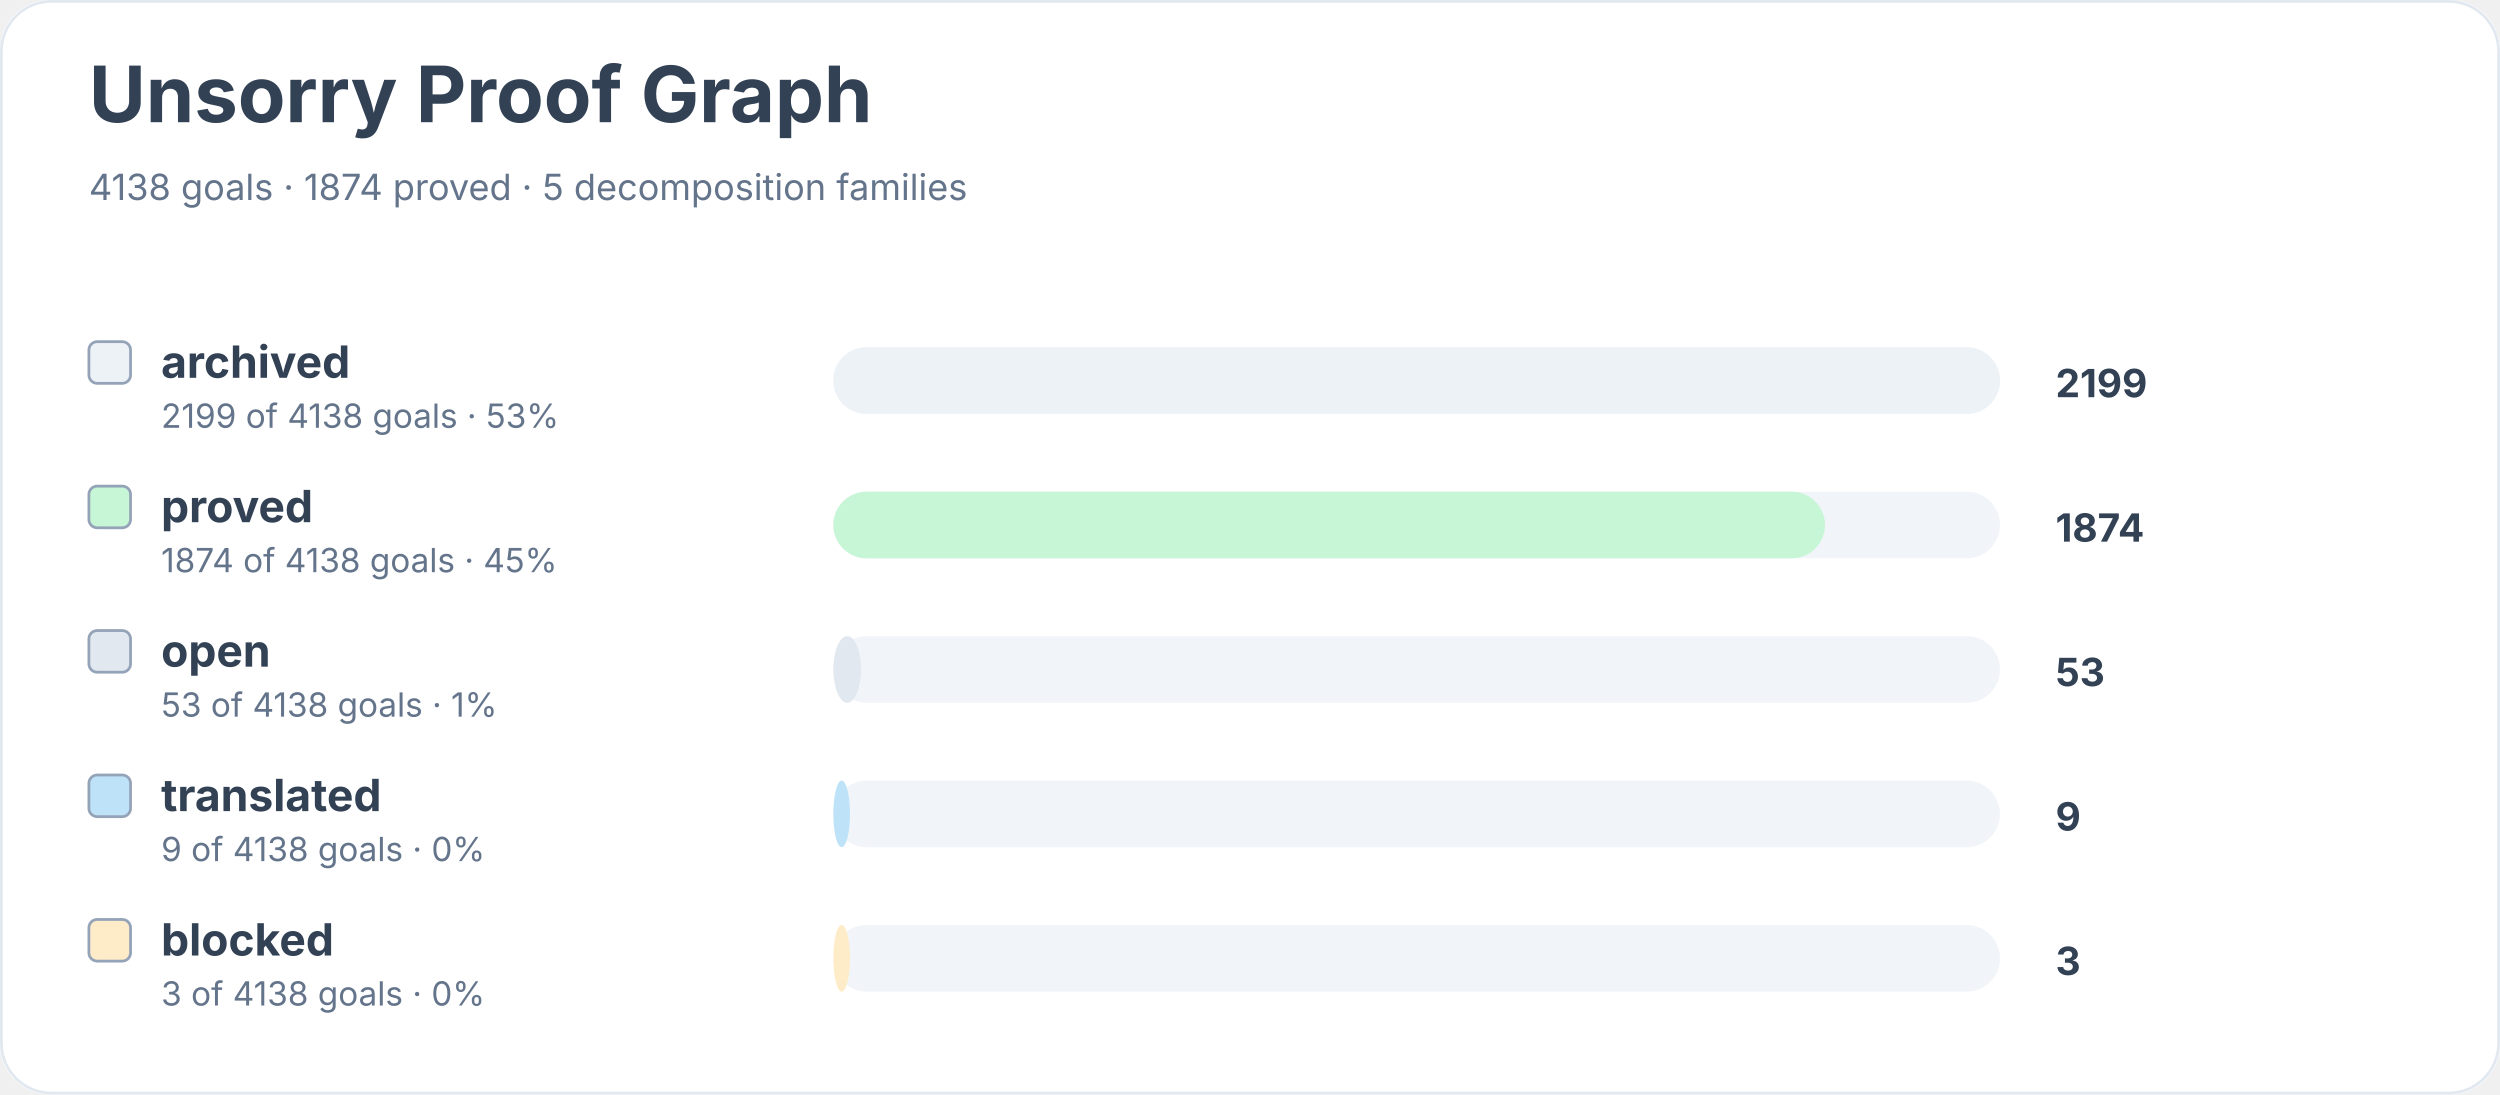
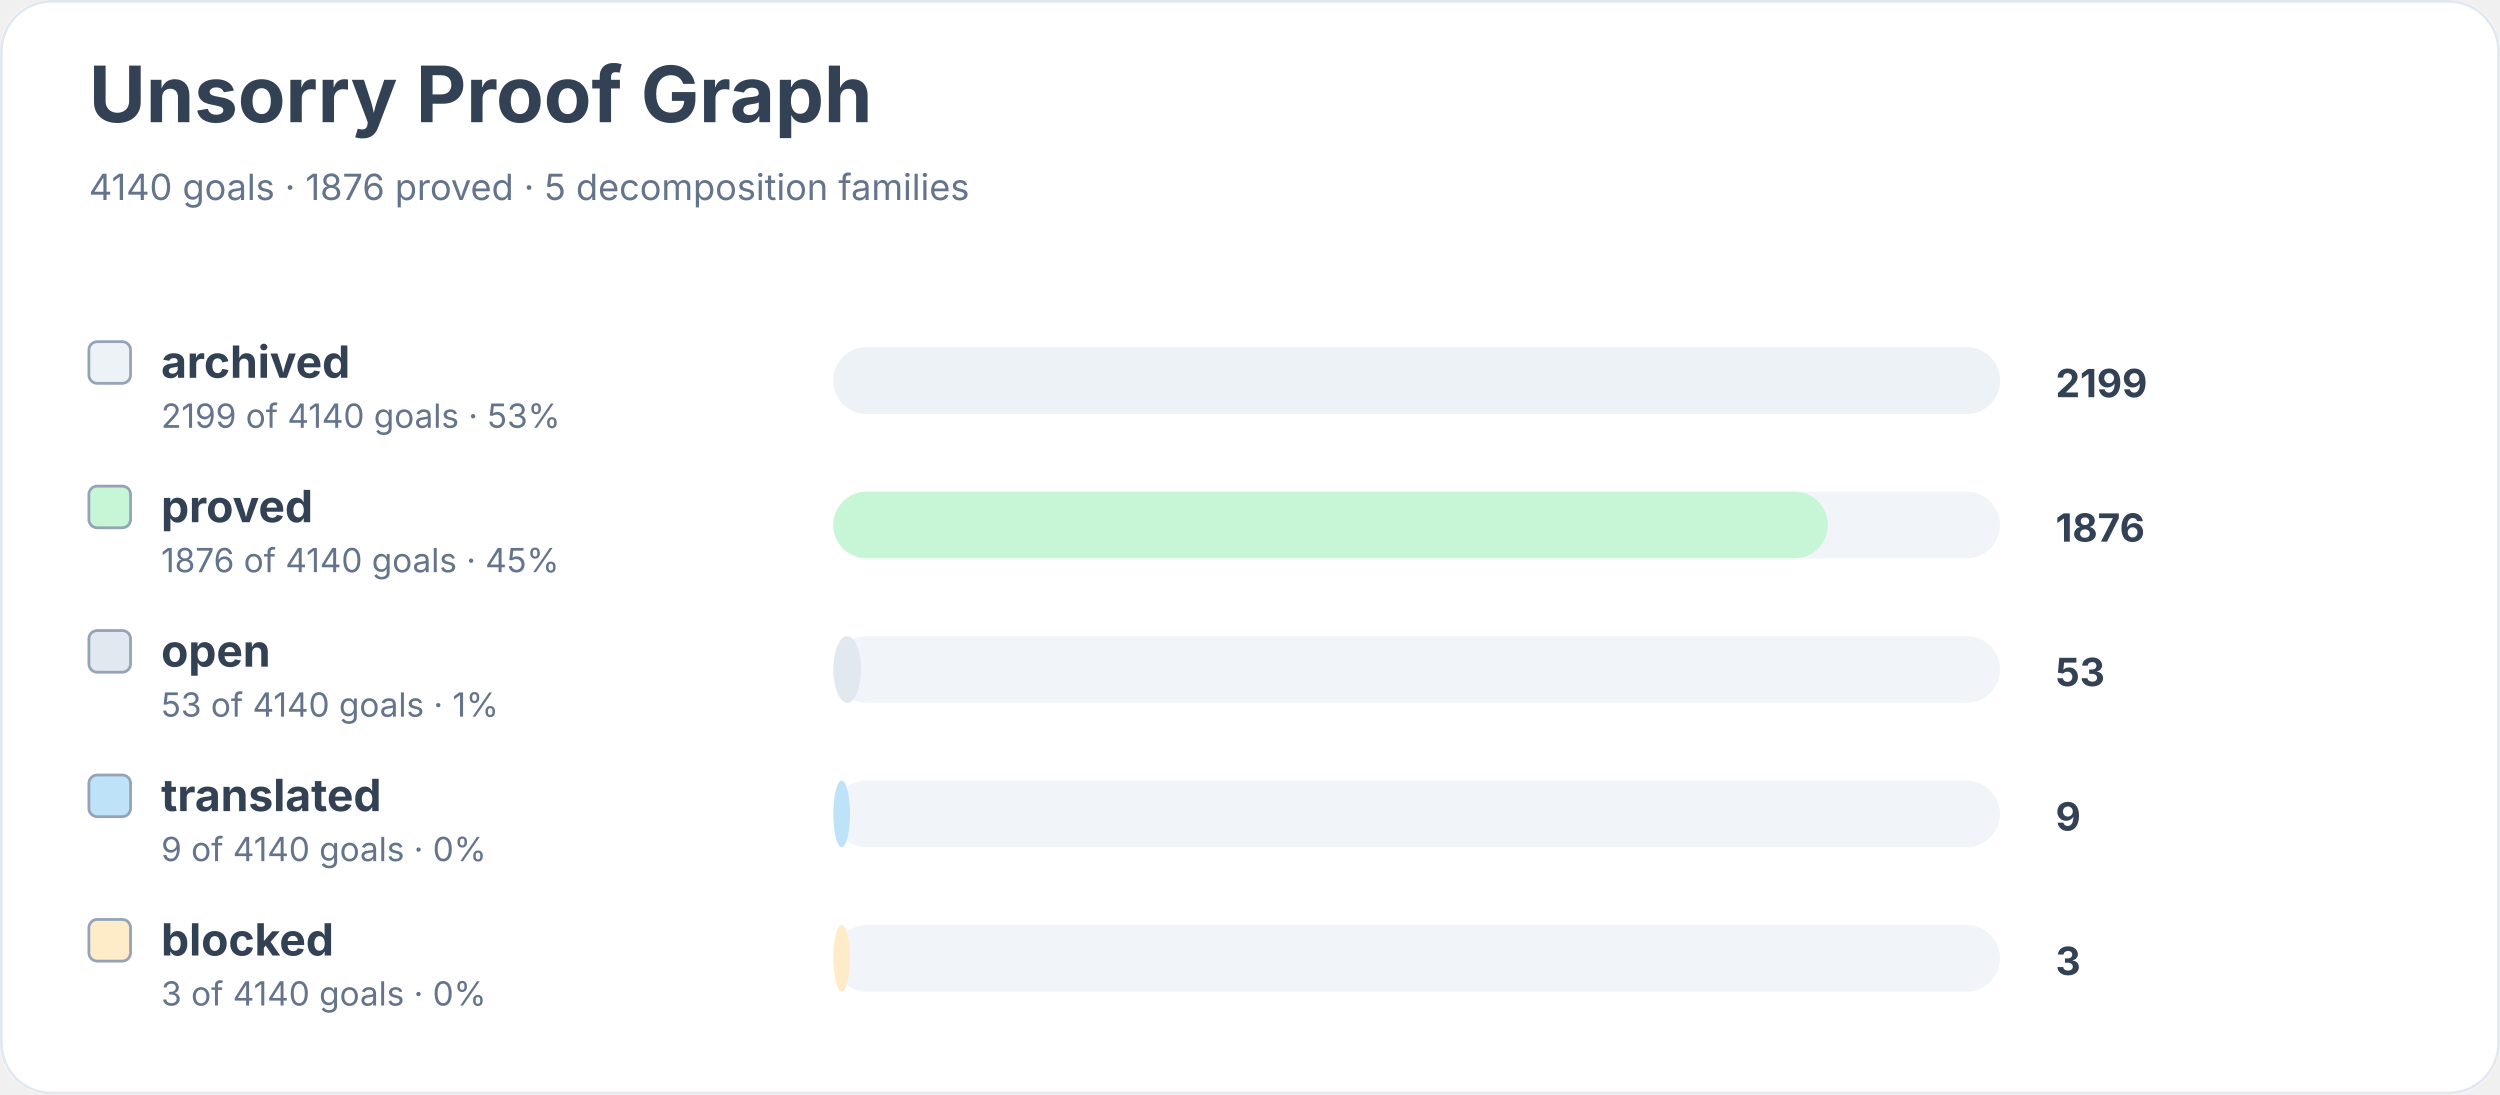
<svg xmlns="http://www.w3.org/2000/svg" width="900" height="394" viewBox="0 0 900 394" role="img" aria-labelledby="title desc">
  <rect width="900" height="100%" rx="18" fill="#ffffff" />
  <rect x="0.5" y="0.5" width="899" height="393" rx="18" fill="none" stroke="#e2e8f0" />
  <text x="32" y="44" font-family="Inter, system-ui, sans-serif" font-size="28" font-weight="700" fill="#334155">Unsorry Proof Graph</text>
-   <text x="32" y="72" font-family="Inter, system-ui, sans-serif" font-size="13" fill="#64748b">4138 goals · 1874 proved · 5 decomposition families</text>
+   <text x="32" y="72" font-family="Inter, system-ui, sans-serif" font-size="13" fill="#64748b">4140 goals · 1876 proved · 5 decomposition families</text>
  <rect x="32" y="123" width="15" height="15" rx="3" fill="#edf2f7" stroke="#94a3b8" />
  <text x="58" y="136" font-family="Inter, system-ui, sans-serif" font-size="16" font-weight="650" fill="#334155">archived</text>
-   <text x="58" y="154" font-family="Inter, system-ui, sans-serif" font-size="12" fill="#64748b">2199 of 4138 goals · 53%</text>
+   <text x="58" y="154" font-family="Inter, system-ui, sans-serif" font-size="12" fill="#64748b">2199 of 4140 goals · 53%</text>
  <rect x="300" y="125" width="420" height="24" rx="12" fill="#f1f5f9" />
  <rect x="300" y="125" width="420" height="24" rx="12" fill="#edf2f7" />
  <text x="740" y="143" font-family="Inter, system-ui, sans-serif" font-size="14" font-weight="700" fill="#334155">2199</text>
  <rect x="32" y="175" width="15" height="15" rx="3" fill="#c6f6d5" stroke="#94a3b8" />
  <text x="58" y="188" font-family="Inter, system-ui, sans-serif" font-size="16" font-weight="650" fill="#334155">proved</text>
-   <text x="58" y="206" font-family="Inter, system-ui, sans-serif" font-size="12" fill="#64748b">1874 of 4138 goals · 45%</text>
+   <text x="58" y="206" font-family="Inter, system-ui, sans-serif" font-size="12" fill="#64748b">1876 of 4140 goals · 45%</text>
  <rect x="300" y="177" width="420" height="24" rx="12" fill="#f1f5f9" />
-   <rect x="300" y="177" width="357" height="24" rx="12" fill="#c6f6d5" />
-   <text x="740" y="195" font-family="Inter, system-ui, sans-serif" font-size="14" font-weight="700" fill="#334155">1874</text>
+   <rect x="300" y="177" width="358" height="24" rx="12" fill="#c6f6d5" />
+   <text x="740" y="195" font-family="Inter, system-ui, sans-serif" font-size="14" font-weight="700" fill="#334155">1876</text>
  <rect x="32" y="227" width="15" height="15" rx="3" fill="#e2e8f0" stroke="#94a3b8" />
  <text x="58" y="240" font-family="Inter, system-ui, sans-serif" font-size="16" font-weight="650" fill="#334155">open</text>
-   <text x="58" y="258" font-family="Inter, system-ui, sans-serif" font-size="12" fill="#64748b">53 of 4138 goals · 1%</text>
+   <text x="58" y="258" font-family="Inter, system-ui, sans-serif" font-size="12" fill="#64748b">53 of 4140 goals · 1%</text>
  <rect x="300" y="229" width="420" height="24" rx="12" fill="#f1f5f9" />
  <rect x="300" y="229" width="10" height="24" rx="12" fill="#e2e8f0" />
  <text x="740" y="247" font-family="Inter, system-ui, sans-serif" font-size="14" font-weight="700" fill="#334155">53</text>
  <rect x="32" y="279" width="15" height="15" rx="3" fill="#bee3f8" stroke="#94a3b8" />
  <text x="58" y="292" font-family="Inter, system-ui, sans-serif" font-size="16" font-weight="650" fill="#334155">translated</text>
-   <text x="58" y="310" font-family="Inter, system-ui, sans-serif" font-size="12" fill="#64748b">9 of 4138 goals · 0%</text>
+   <text x="58" y="310" font-family="Inter, system-ui, sans-serif" font-size="12" fill="#64748b">9 of 4140 goals · 0%</text>
  <rect x="300" y="281" width="420" height="24" rx="12" fill="#f1f5f9" />
  <rect x="300" y="281" width="6" height="24" rx="12" fill="#bee3f8" />
  <text x="740" y="299" font-family="Inter, system-ui, sans-serif" font-size="14" font-weight="700" fill="#334155">9</text>
  <rect x="32" y="331" width="15" height="15" rx="3" fill="#feebc8" stroke="#94a3b8" />
  <text x="58" y="344" font-family="Inter, system-ui, sans-serif" font-size="16" font-weight="650" fill="#334155">blocked</text>
-   <text x="58" y="362" font-family="Inter, system-ui, sans-serif" font-size="12" fill="#64748b">3 of 4138 goals · 0%</text>
+   <text x="58" y="362" font-family="Inter, system-ui, sans-serif" font-size="12" fill="#64748b">3 of 4140 goals · 0%</text>
  <rect x="300" y="333" width="420" height="24" rx="12" fill="#f1f5f9" />
  <rect x="300" y="333" width="6" height="24" rx="12" fill="#feebc8" />
  <text x="740" y="351" font-family="Inter, system-ui, sans-serif" font-size="14" font-weight="700" fill="#334155">3</text>
</svg>
